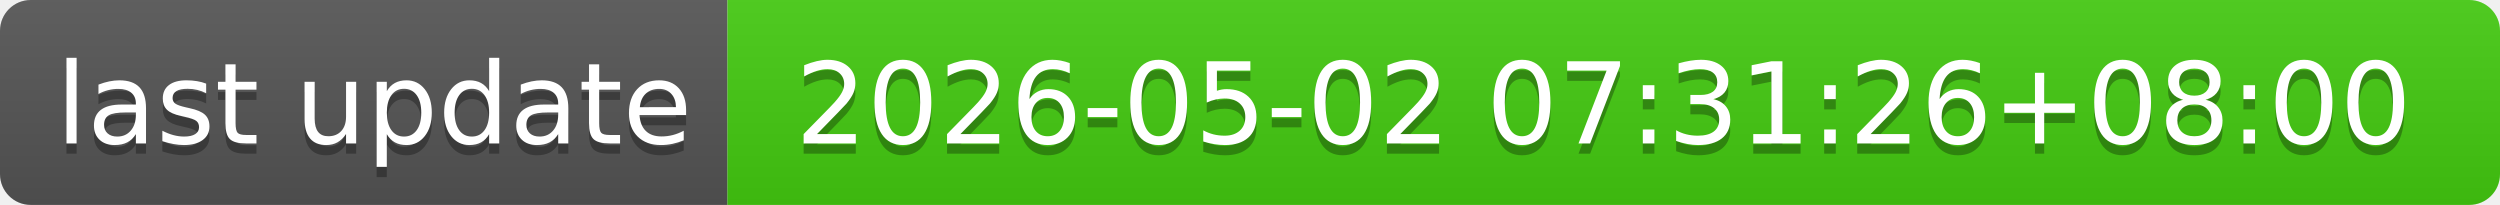
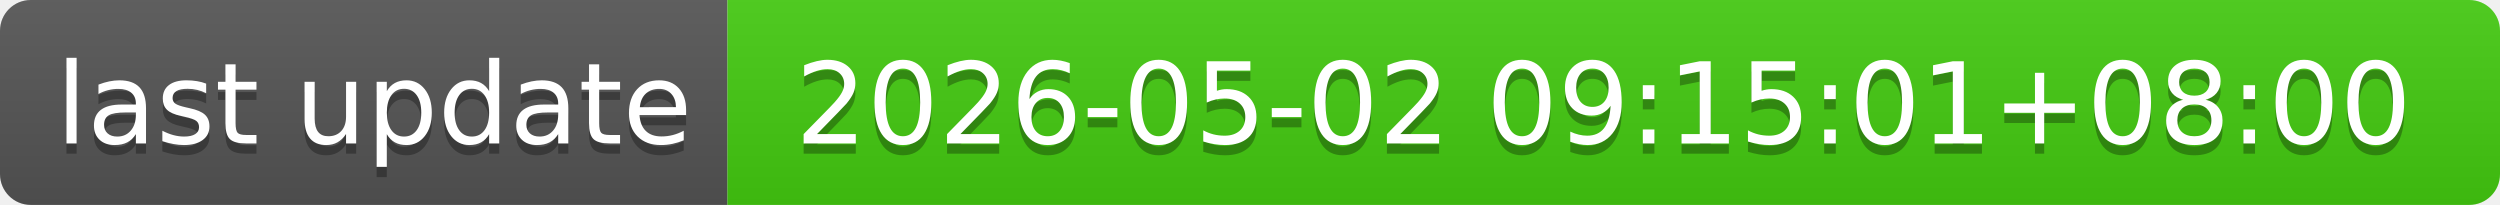
- <svg xmlns="http://www.w3.org/2000/svg" width="244" height="20" role="img" aria-label="last update: 2026-05-02 07:31:26+08:00">
+ <svg xmlns="http://www.w3.org/2000/svg" width="244" height="20" role="img" aria-label="last update: 2026-05-02 09:15:01+08:00">
  <linearGradient id="s" x2="0" y2="100%">
    <stop offset="0" stop-color="#bbb" stop-opacity=".1" />
    <stop offset="1" stop-opacity=".1" />
  </linearGradient>
  <clipPath id="r">
    <rect width="244" height="20" rx="3" fill="#fff" />
  </clipPath>
  <g clip-path="url(#r)">
    <rect width="71" height="20" fill="#555" />
    <rect x="71" width="173" height="20" fill="#4c1" />
    <rect width="244" height="20" fill="url(#s)" />
  </g>
  <g fill="#fff" text-anchor="middle" font-family="Verdana,Geneva,DejaVu Sans,sans-serif" text-rendering="geometricPrecision" font-size="110">
    <text aria-hidden="true" x="365" y="150" fill="#010101" fill-opacity=".3" transform="scale(.1)" textLength="610">last update</text>
    <text x="365" y="140" transform="scale(.1)" fill="#fff" textLength="610">last update</text>
-     <text aria-hidden="true" x="1565" y="150" fill="#010101" fill-opacity=".3" transform="scale(.1)" textLength="1630">2026-05-02 07:31:26+08:00</text>
-     <text x="1565" y="140" transform="scale(.1)" fill="#fff" textLength="1630">2026-05-02 07:31:26+08:00</text>
+     <text aria-hidden="true" x="1565" y="150" fill="#010101" fill-opacity=".3" transform="scale(.1)" textLength="1630">2026-05-02 09:15:01+08:00</text>
+     <text x="1565" y="140" transform="scale(.1)" fill="#fff" textLength="1630">2026-05-02 09:15:01+08:00</text>
  </g>
</svg>
